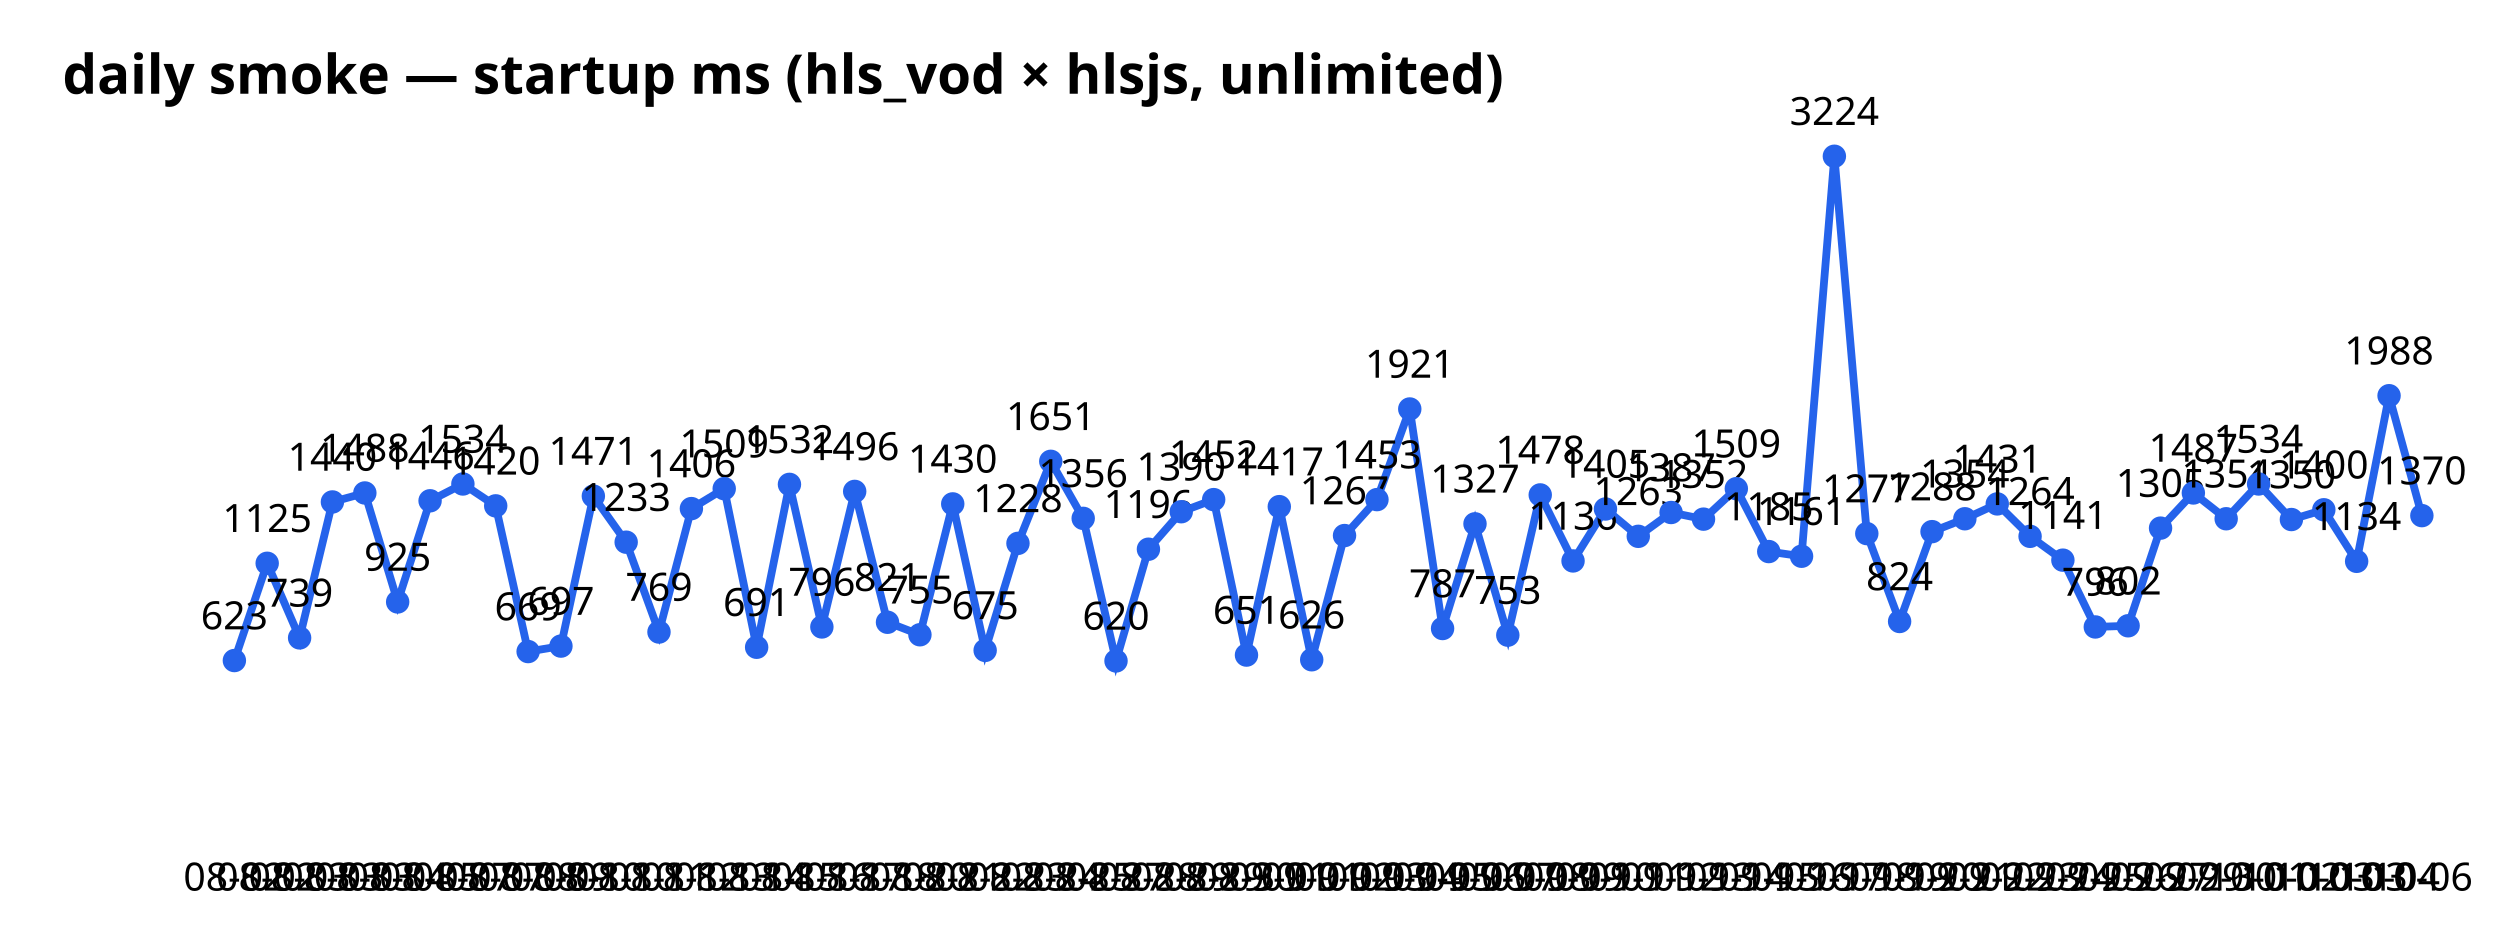
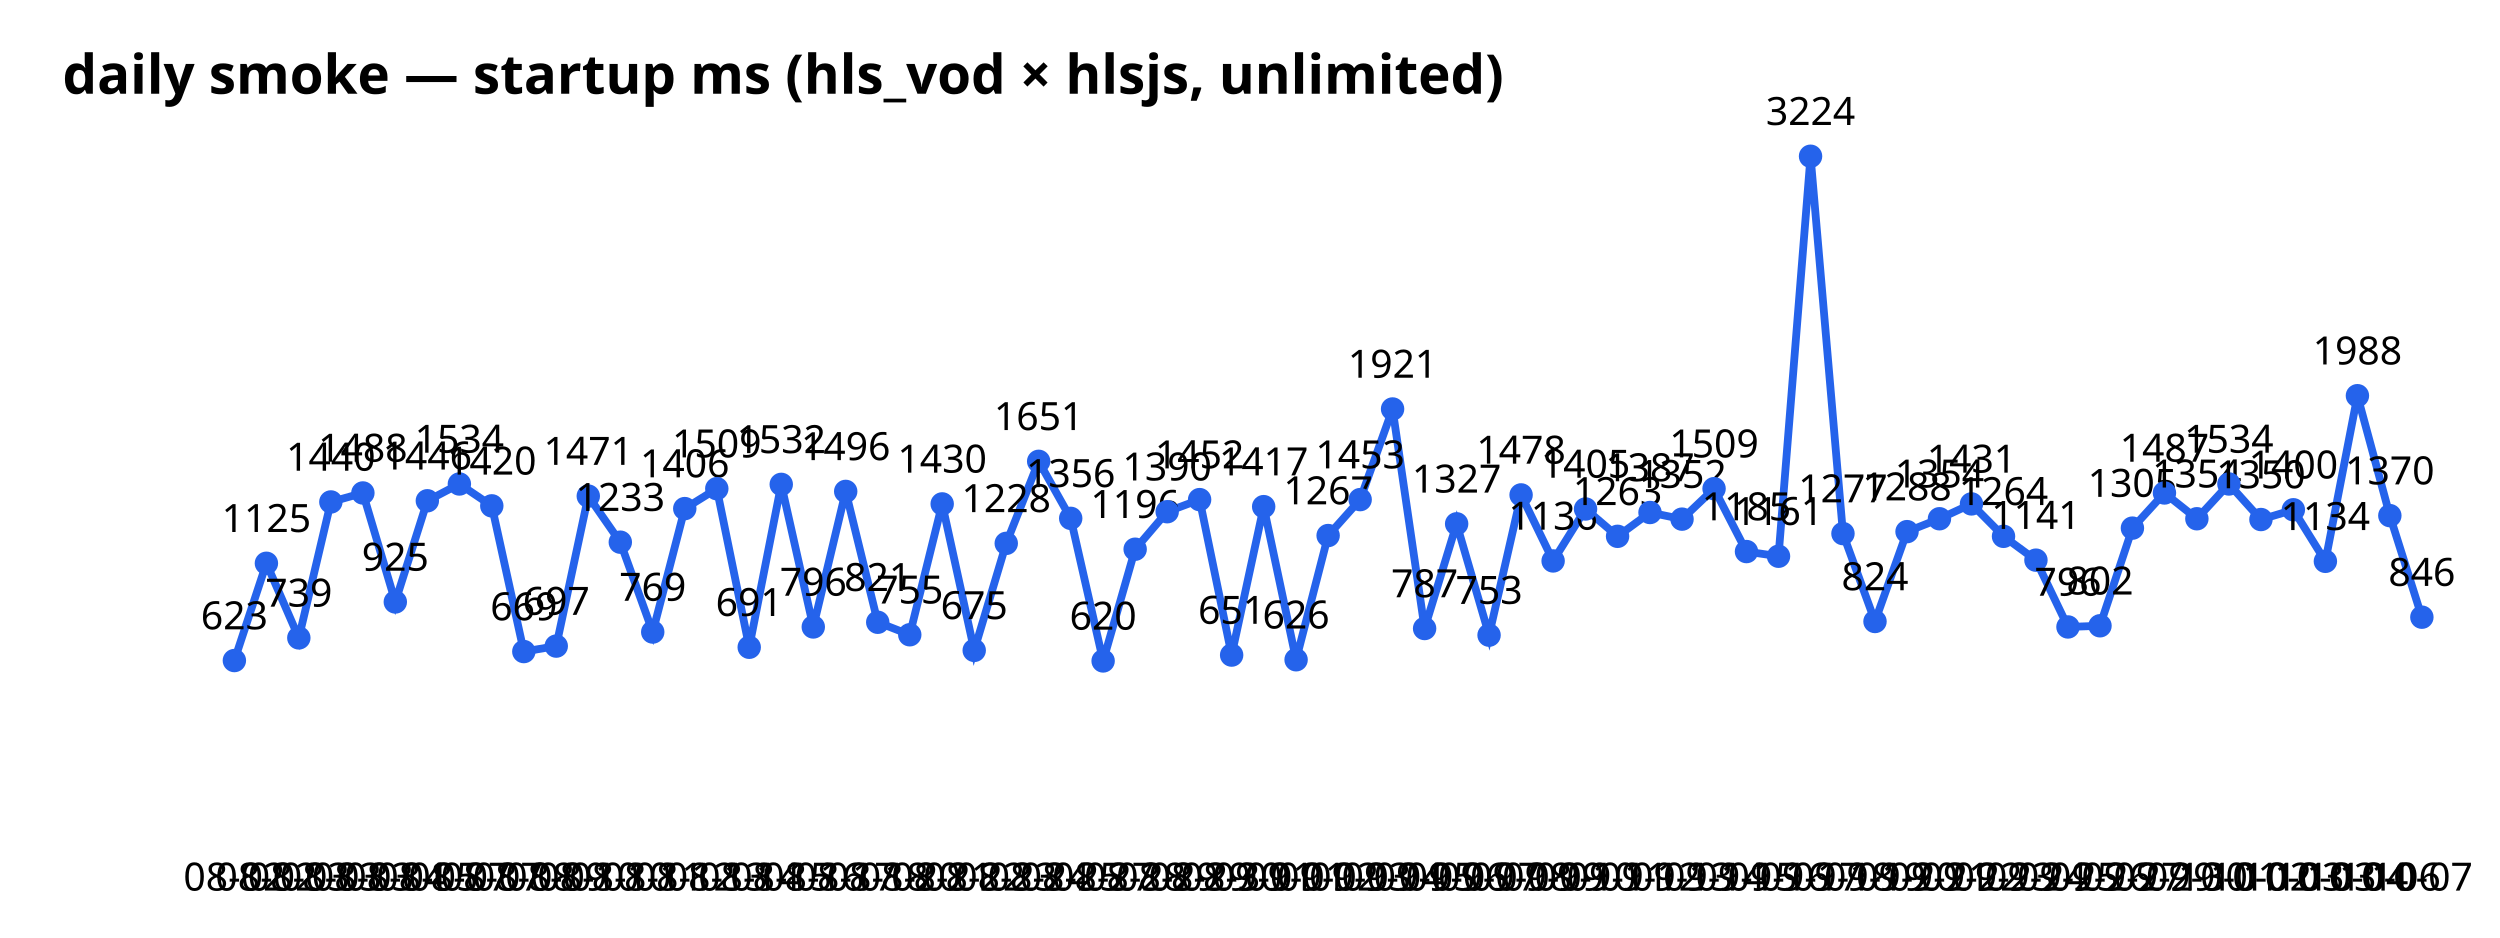
<svg xmlns="http://www.w3.org/2000/svg" width="640" height="240" font-family="sans-serif">
  <text x="16" y="24" font-size="14" font-weight="bold">daily smoke — startup ms (hls_vod × hlsjs, unlimited)</text>
-   <polyline points="60.0,169.1 68.4,144.2 76.7,163.3 85.1,128.5 93.4,126.2 101.8,154.1 110.1,128.2 118.5,123.9 126.9,129.5 135.2,166.8 143.6,165.4 151.9,127.0 160.3,138.8 168.7,161.8 177.0,130.2 185.4,125.1 193.7,165.7 202.1,124.0 210.4,160.5 218.8,125.8 227.2,159.3 235.5,162.5 243.9,129.0 252.2,166.5 260.6,139.1 269.0,118.1 277.3,132.7 285.7,169.2 294.0,140.6 302.4,131.0 310.7,127.9 319.1,167.7 327.5,129.7 335.8,168.9 344.2,137.1 352.5,127.9 360.9,104.7 369.3,160.9 377.6,134.1 386.0,162.6 394.3,126.7 402.7,143.6 411.0,130.3 419.4,137.3 427.8,131.2 436.1,132.9 444.5,125.1 452.8,141.2 461.2,142.4 469.6,40.0 477.9,136.6 486.3,159.1 494.6,136.1 503.0,132.8 511.3,129.0 519.7,137.3 528.1,143.4 536.4,160.5 544.8,160.2 553.1,135.2 561.5,126.2 569.9,132.8 578.2,123.9 586.6,133.0 594.9,130.5 603.3,143.7 611.6,101.3 620.0,132.0" fill="none" stroke="#2563eb" stroke-width="2" />
+   <polyline points="60.0,169.1 68.2,144.2 76.5,163.3 84.7,128.5 92.9,126.2 101.2,154.1 109.4,128.2 117.6,123.9 125.9,129.5 134.1,166.8 142.4,165.4 150.6,127.0 158.8,138.8 167.1,161.8 175.3,130.2 183.5,125.1 191.8,165.7 200.0,124.0 208.2,160.5 216.5,125.8 224.7,159.3 232.9,162.5 241.2,129.0 249.4,166.5 257.6,139.1 265.9,118.1 274.1,132.7 282.4,169.2 290.6,140.6 298.8,131.0 307.1,127.9 315.3,167.7 323.5,129.7 331.8,168.9 340.0,137.1 348.2,127.9 356.5,104.7 364.7,160.9 372.9,134.1 381.2,162.6 389.4,126.7 397.6,143.6 405.9,130.3 414.1,137.3 422.4,131.2 430.6,132.9 438.8,125.1 447.1,141.2 455.3,142.4 463.5,40.0 471.8,136.6 480.0,159.1 488.2,136.1 496.5,132.8 504.7,129.0 512.9,137.3 521.2,143.4 529.4,160.5 537.6,160.2 545.9,135.2 554.1,126.2 562.4,132.8 570.6,123.9 578.8,133.0 587.1,130.5 595.3,143.7 603.5,101.3 611.8,132.0 620.0,158.0" fill="none" stroke="#2563eb" stroke-width="2" />
  <circle cx="60.0" cy="169.1" r="3" fill="#2563eb" />
  <text x="60.0" y="228" text-anchor="middle" font-size="10">08-02</text>
  <text x="60.0" y="161.1" text-anchor="middle" font-size="10">623</text>
-   <circle cx="68.4" cy="144.2" r="3" fill="#2563eb" />
-   <text x="68.4" y="228" text-anchor="middle" font-size="10">08-02</text>
-   <text x="68.4" y="136.2" text-anchor="middle" font-size="10">1125</text>
-   <circle cx="76.7" cy="163.3" r="3" fill="#2563eb" />
-   <text x="76.7" y="228" text-anchor="middle" font-size="10">08-03</text>
-   <text x="76.7" y="155.3" text-anchor="middle" font-size="10">739</text>
-   <circle cx="85.1" cy="128.5" r="3" fill="#2563eb" />
-   <text x="85.1" y="228" text-anchor="middle" font-size="10">08-03</text>
-   <text x="85.1" y="120.5" text-anchor="middle" font-size="10">1440</text>
-   <circle cx="93.4" cy="126.2" r="3" fill="#2563eb" />
-   <text x="93.4" y="228" text-anchor="middle" font-size="10">08-03</text>
-   <text x="93.4" y="118.2" text-anchor="middle" font-size="10">1488</text>
-   <circle cx="101.8" cy="154.1" r="3" fill="#2563eb" />
-   <text x="101.8" y="228" text-anchor="middle" font-size="10">08-04</text>
-   <text x="101.8" y="146.1" text-anchor="middle" font-size="10">925</text>
-   <circle cx="110.1" cy="128.2" r="3" fill="#2563eb" />
-   <text x="110.1" y="228" text-anchor="middle" font-size="10">08-05</text>
-   <text x="110.1" y="120.2" text-anchor="middle" font-size="10">1446</text>
-   <circle cx="118.5" cy="123.9" r="3" fill="#2563eb" />
-   <text x="118.5" y="228" text-anchor="middle" font-size="10">08-07</text>
-   <text x="118.5" y="115.9" text-anchor="middle" font-size="10">1534</text>
-   <circle cx="126.9" cy="129.5" r="3" fill="#2563eb" />
-   <text x="126.9" y="228" text-anchor="middle" font-size="10">08-07</text>
-   <text x="126.9" y="121.5" text-anchor="middle" font-size="10">1420</text>
-   <circle cx="135.2" cy="166.8" r="3" fill="#2563eb" />
-   <text x="135.2" y="228" text-anchor="middle" font-size="10">08-08</text>
-   <text x="135.2" y="158.8" text-anchor="middle" font-size="10">669</text>
-   <circle cx="143.6" cy="165.4" r="3" fill="#2563eb" />
-   <text x="143.6" y="228" text-anchor="middle" font-size="10">08-09</text>
-   <text x="143.6" y="157.4" text-anchor="middle" font-size="10">697</text>
-   <circle cx="151.9" cy="127.0" r="3" fill="#2563eb" />
-   <text x="151.9" y="228" text-anchor="middle" font-size="10">08-10</text>
-   <text x="151.9" y="119.0" text-anchor="middle" font-size="10">1471</text>
-   <circle cx="160.3" cy="138.8" r="3" fill="#2563eb" />
-   <text x="160.3" y="228" text-anchor="middle" font-size="10">08-10</text>
-   <text x="160.3" y="130.8" text-anchor="middle" font-size="10">1233</text>
-   <circle cx="168.7" cy="161.8" r="3" fill="#2563eb" />
-   <text x="168.7" y="228" text-anchor="middle" font-size="10">08-11</text>
-   <text x="168.7" y="153.8" text-anchor="middle" font-size="10">769</text>
-   <circle cx="177.0" cy="130.2" r="3" fill="#2563eb" />
-   <text x="177.0" y="228" text-anchor="middle" font-size="10">08-12</text>
-   <text x="177.0" y="122.2" text-anchor="middle" font-size="10">1406</text>
-   <circle cx="185.4" cy="125.1" r="3" fill="#2563eb" />
-   <text x="185.4" y="228" text-anchor="middle" font-size="10">08-13</text>
-   <text x="185.4" y="117.1" text-anchor="middle" font-size="10">1509</text>
-   <circle cx="193.7" cy="165.7" r="3" fill="#2563eb" />
-   <text x="193.7" y="228" text-anchor="middle" font-size="10">08-14</text>
-   <text x="193.7" y="157.7" text-anchor="middle" font-size="10">691</text>
-   <circle cx="202.1" cy="124.0" r="3" fill="#2563eb" />
-   <text x="202.1" y="228" text-anchor="middle" font-size="10">08-15</text>
-   <text x="202.1" y="116.0" text-anchor="middle" font-size="10">1532</text>
-   <circle cx="210.4" cy="160.5" r="3" fill="#2563eb" />
-   <text x="210.4" y="228" text-anchor="middle" font-size="10">08-16</text>
-   <text x="210.4" y="152.5" text-anchor="middle" font-size="10">796</text>
-   <circle cx="218.8" cy="125.8" r="3" fill="#2563eb" />
-   <text x="218.8" y="228" text-anchor="middle" font-size="10">08-17</text>
-   <text x="218.8" y="117.8" text-anchor="middle" font-size="10">1496</text>
-   <circle cx="227.2" cy="159.3" r="3" fill="#2563eb" />
-   <text x="227.2" y="228" text-anchor="middle" font-size="10">08-18</text>
-   <text x="227.2" y="151.3" text-anchor="middle" font-size="10">821</text>
-   <circle cx="235.5" cy="162.5" r="3" fill="#2563eb" />
-   <text x="235.5" y="228" text-anchor="middle" font-size="10">08-20</text>
-   <text x="235.5" y="154.5" text-anchor="middle" font-size="10">755</text>
-   <circle cx="243.9" cy="129.0" r="3" fill="#2563eb" />
-   <text x="243.9" y="228" text-anchor="middle" font-size="10">08-21</text>
-   <text x="243.9" y="121.0" text-anchor="middle" font-size="10">1430</text>
-   <circle cx="252.2" cy="166.5" r="3" fill="#2563eb" />
-   <text x="252.2" y="228" text-anchor="middle" font-size="10">08-22</text>
-   <text x="252.2" y="158.5" text-anchor="middle" font-size="10">675</text>
-   <circle cx="260.6" cy="139.1" r="3" fill="#2563eb" />
-   <text x="260.6" y="228" text-anchor="middle" font-size="10">08-23</text>
-   <text x="260.6" y="131.1" text-anchor="middle" font-size="10">1228</text>
-   <circle cx="269.0" cy="118.1" r="3" fill="#2563eb" />
-   <text x="269.0" y="228" text-anchor="middle" font-size="10">08-24</text>
-   <text x="269.0" y="110.1" text-anchor="middle" font-size="10">1651</text>
-   <circle cx="277.3" cy="132.7" r="3" fill="#2563eb" />
-   <text x="277.3" y="228" text-anchor="middle" font-size="10">08-25</text>
-   <text x="277.3" y="124.7" text-anchor="middle" font-size="10">1356</text>
-   <circle cx="285.7" cy="169.2" r="3" fill="#2563eb" />
-   <text x="285.7" y="228" text-anchor="middle" font-size="10">08-27</text>
-   <text x="285.7" y="161.2" text-anchor="middle" font-size="10">620</text>
-   <circle cx="294.0" cy="140.6" r="3" fill="#2563eb" />
-   <text x="294.0" y="228" text-anchor="middle" font-size="10">08-28</text>
-   <text x="294.0" y="132.6" text-anchor="middle" font-size="10">1196</text>
-   <circle cx="302.4" cy="131.0" r="3" fill="#2563eb" />
-   <text x="302.4" y="228" text-anchor="middle" font-size="10">08-29</text>
-   <text x="302.4" y="123.0" text-anchor="middle" font-size="10">1390</text>
-   <circle cx="310.7" cy="127.9" r="3" fill="#2563eb" />
-   <text x="310.7" y="228" text-anchor="middle" font-size="10">08-29</text>
-   <text x="310.7" y="119.9" text-anchor="middle" font-size="10">1452</text>
-   <circle cx="319.1" cy="167.7" r="3" fill="#2563eb" />
-   <text x="319.1" y="228" text-anchor="middle" font-size="10">08-30</text>
-   <text x="319.1" y="159.7" text-anchor="middle" font-size="10">651</text>
-   <circle cx="327.5" cy="129.7" r="3" fill="#2563eb" />
-   <text x="327.5" y="228" text-anchor="middle" font-size="10">09-01</text>
-   <text x="327.5" y="121.7" text-anchor="middle" font-size="10">1417</text>
-   <circle cx="335.8" cy="168.9" r="3" fill="#2563eb" />
-   <text x="335.8" y="228" text-anchor="middle" font-size="10">09-01</text>
-   <text x="335.8" y="160.9" text-anchor="middle" font-size="10">626</text>
-   <circle cx="344.2" cy="137.1" r="3" fill="#2563eb" />
-   <text x="344.2" y="228" text-anchor="middle" font-size="10">09-02</text>
-   <text x="344.2" y="129.1" text-anchor="middle" font-size="10">1267</text>
-   <circle cx="352.5" cy="127.9" r="3" fill="#2563eb" />
-   <text x="352.5" y="228" text-anchor="middle" font-size="10">09-03</text>
-   <text x="352.5" y="119.9" text-anchor="middle" font-size="10">1453</text>
-   <circle cx="360.9" cy="104.7" r="3" fill="#2563eb" />
-   <text x="360.9" y="228" text-anchor="middle" font-size="10">09-04</text>
-   <text x="360.9" y="96.7" text-anchor="middle" font-size="10">1921</text>
-   <circle cx="369.3" cy="160.9" r="3" fill="#2563eb" />
-   <text x="369.3" y="228" text-anchor="middle" font-size="10">09-05</text>
-   <text x="369.3" y="152.9" text-anchor="middle" font-size="10">787</text>
-   <circle cx="377.6" cy="134.1" r="3" fill="#2563eb" />
-   <text x="377.6" y="228" text-anchor="middle" font-size="10">09-06</text>
-   <text x="377.6" y="126.1" text-anchor="middle" font-size="10">1327</text>
-   <circle cx="386.0" cy="162.6" r="3" fill="#2563eb" />
-   <text x="386.0" y="228" text-anchor="middle" font-size="10">09-07</text>
-   <text x="386.0" y="154.6" text-anchor="middle" font-size="10">753</text>
-   <circle cx="394.3" cy="126.7" r="3" fill="#2563eb" />
-   <text x="394.3" y="228" text-anchor="middle" font-size="10">09-08</text>
-   <text x="394.3" y="118.7" text-anchor="middle" font-size="10">1478</text>
-   <circle cx="402.7" cy="143.6" r="3" fill="#2563eb" />
-   <text x="402.7" y="228" text-anchor="middle" font-size="10">09-09</text>
-   <text x="402.7" y="135.6" text-anchor="middle" font-size="10">1136</text>
-   <circle cx="411.0" cy="130.3" r="3" fill="#2563eb" />
-   <text x="411.0" y="228" text-anchor="middle" font-size="10">09-10</text>
-   <text x="411.0" y="122.3" text-anchor="middle" font-size="10">1405</text>
-   <circle cx="419.4" cy="137.3" r="3" fill="#2563eb" />
-   <text x="419.4" y="228" text-anchor="middle" font-size="10">09-11</text>
-   <text x="419.4" y="129.3" text-anchor="middle" font-size="10">1263</text>
-   <circle cx="427.8" cy="131.2" r="3" fill="#2563eb" />
-   <text x="427.8" y="228" text-anchor="middle" font-size="10">09-12</text>
-   <text x="427.8" y="123.2" text-anchor="middle" font-size="10">1387</text>
-   <circle cx="436.1" cy="132.9" r="3" fill="#2563eb" />
-   <text x="436.1" y="228" text-anchor="middle" font-size="10">09-13</text>
-   <text x="436.1" y="124.9" text-anchor="middle" font-size="10">1352</text>
-   <circle cx="444.5" cy="125.1" r="3" fill="#2563eb" />
-   <text x="444.5" y="228" text-anchor="middle" font-size="10">09-14</text>
-   <text x="444.5" y="117.1" text-anchor="middle" font-size="10">1509</text>
-   <circle cx="452.8" cy="141.2" r="3" fill="#2563eb" />
-   <text x="452.8" y="228" text-anchor="middle" font-size="10">09-15</text>
-   <text x="452.8" y="133.2" text-anchor="middle" font-size="10">1185</text>
-   <circle cx="461.2" cy="142.4" r="3" fill="#2563eb" />
-   <text x="461.2" y="228" text-anchor="middle" font-size="10">09-16</text>
-   <text x="461.2" y="134.4" text-anchor="middle" font-size="10">1161</text>
-   <circle cx="469.6" cy="40.0" r="3" fill="#2563eb" />
-   <text x="469.6" y="228" text-anchor="middle" font-size="10">09-17</text>
-   <text x="469.6" y="32.0" text-anchor="middle" font-size="10">3224</text>
-   <circle cx="477.9" cy="136.6" r="3" fill="#2563eb" />
-   <text x="477.9" y="228" text-anchor="middle" font-size="10">09-18</text>
-   <text x="477.9" y="128.6" text-anchor="middle" font-size="10">1277</text>
-   <circle cx="486.3" cy="159.1" r="3" fill="#2563eb" />
-   <text x="486.3" y="228" text-anchor="middle" font-size="10">09-19</text>
-   <text x="486.3" y="151.1" text-anchor="middle" font-size="10">824</text>
-   <circle cx="494.6" cy="136.1" r="3" fill="#2563eb" />
-   <text x="494.6" y="228" text-anchor="middle" font-size="10">09-20</text>
-   <text x="494.6" y="128.1" text-anchor="middle" font-size="10">1288</text>
-   <circle cx="503.0" cy="132.8" r="3" fill="#2563eb" />
-   <text x="503.0" y="228" text-anchor="middle" font-size="10">09-21</text>
-   <text x="503.0" y="124.8" text-anchor="middle" font-size="10">1354</text>
-   <circle cx="511.3" cy="129.0" r="3" fill="#2563eb" />
-   <text x="511.3" y="228" text-anchor="middle" font-size="10">09-22</text>
-   <text x="511.3" y="121.0" text-anchor="middle" font-size="10">1431</text>
-   <circle cx="519.7" cy="137.3" r="3" fill="#2563eb" />
-   <text x="519.7" y="228" text-anchor="middle" font-size="10">09-23</text>
-   <text x="519.7" y="129.3" text-anchor="middle" font-size="10">1264</text>
-   <circle cx="528.1" cy="143.4" r="3" fill="#2563eb" />
-   <text x="528.1" y="228" text-anchor="middle" font-size="10">09-24</text>
-   <text x="528.1" y="135.4" text-anchor="middle" font-size="10">1141</text>
-   <circle cx="536.4" cy="160.5" r="3" fill="#2563eb" />
-   <text x="536.4" y="228" text-anchor="middle" font-size="10">09-25</text>
-   <text x="536.4" y="152.5" text-anchor="middle" font-size="10">796</text>
-   <circle cx="544.8" cy="160.2" r="3" fill="#2563eb" />
-   <text x="544.8" y="228" text-anchor="middle" font-size="10">09-26</text>
-   <text x="544.8" y="152.2" text-anchor="middle" font-size="10">802</text>
-   <circle cx="553.1" cy="135.2" r="3" fill="#2563eb" />
-   <text x="553.1" y="228" text-anchor="middle" font-size="10">09-27</text>
-   <text x="553.1" y="127.2" text-anchor="middle" font-size="10">1305</text>
-   <circle cx="561.5" cy="126.2" r="3" fill="#2563eb" />
-   <text x="561.5" y="228" text-anchor="middle" font-size="10">09-29</text>
-   <text x="561.5" y="118.2" text-anchor="middle" font-size="10">1487</text>
-   <circle cx="569.9" cy="132.8" r="3" fill="#2563eb" />
-   <text x="569.9" y="228" text-anchor="middle" font-size="10">09-30</text>
-   <text x="569.9" y="124.8" text-anchor="middle" font-size="10">1354</text>
-   <circle cx="578.2" cy="123.9" r="3" fill="#2563eb" />
-   <text x="578.2" y="228" text-anchor="middle" font-size="10">10-01</text>
-   <text x="578.2" y="115.9" text-anchor="middle" font-size="10">1534</text>
-   <circle cx="586.6" cy="133.0" r="3" fill="#2563eb" />
-   <text x="586.6" y="228" text-anchor="middle" font-size="10">10-02</text>
-   <text x="586.6" y="125.0" text-anchor="middle" font-size="10">1350</text>
-   <circle cx="594.9" cy="130.5" r="3" fill="#2563eb" />
-   <text x="594.9" y="228" text-anchor="middle" font-size="10">10-03</text>
-   <text x="594.9" y="122.5" text-anchor="middle" font-size="10">1400</text>
-   <circle cx="603.3" cy="143.7" r="3" fill="#2563eb" />
-   <text x="603.3" y="228" text-anchor="middle" font-size="10">10-03</text>
-   <text x="603.3" y="135.7" text-anchor="middle" font-size="10">1134</text>
-   <circle cx="611.6" cy="101.3" r="3" fill="#2563eb" />
-   <text x="611.6" y="228" text-anchor="middle" font-size="10">10-04</text>
-   <text x="611.6" y="93.3" text-anchor="middle" font-size="10">1988</text>
-   <circle cx="620.0" cy="132.0" r="3" fill="#2563eb" />
-   <text x="620.0" y="228" text-anchor="middle" font-size="10">10-06</text>
-   <text x="620.0" y="124.0" text-anchor="middle" font-size="10">1370</text>
+   <circle cx="68.2" cy="144.2" r="3" fill="#2563eb" />
+   <text x="68.2" y="228" text-anchor="middle" font-size="10">08-02</text>
+   <text x="68.2" y="136.2" text-anchor="middle" font-size="10">1125</text>
+   <circle cx="76.5" cy="163.3" r="3" fill="#2563eb" />
+   <text x="76.5" y="228" text-anchor="middle" font-size="10">08-03</text>
+   <text x="76.5" y="155.3" text-anchor="middle" font-size="10">739</text>
+   <circle cx="84.7" cy="128.5" r="3" fill="#2563eb" />
+   <text x="84.7" y="228" text-anchor="middle" font-size="10">08-03</text>
+   <text x="84.7" y="120.5" text-anchor="middle" font-size="10">1440</text>
+   <circle cx="92.9" cy="126.2" r="3" fill="#2563eb" />
+   <text x="92.9" y="228" text-anchor="middle" font-size="10">08-03</text>
+   <text x="92.9" y="118.2" text-anchor="middle" font-size="10">1488</text>
+   <circle cx="101.2" cy="154.1" r="3" fill="#2563eb" />
+   <text x="101.2" y="228" text-anchor="middle" font-size="10">08-04</text>
+   <text x="101.2" y="146.1" text-anchor="middle" font-size="10">925</text>
+   <circle cx="109.4" cy="128.2" r="3" fill="#2563eb" />
+   <text x="109.4" y="228" text-anchor="middle" font-size="10">08-05</text>
+   <text x="109.4" y="120.2" text-anchor="middle" font-size="10">1446</text>
+   <circle cx="117.6" cy="123.9" r="3" fill="#2563eb" />
+   <text x="117.6" y="228" text-anchor="middle" font-size="10">08-07</text>
+   <text x="117.6" y="115.9" text-anchor="middle" font-size="10">1534</text>
+   <circle cx="125.9" cy="129.5" r="3" fill="#2563eb" />
+   <text x="125.9" y="228" text-anchor="middle" font-size="10">08-07</text>
+   <text x="125.9" y="121.5" text-anchor="middle" font-size="10">1420</text>
+   <circle cx="134.1" cy="166.8" r="3" fill="#2563eb" />
+   <text x="134.1" y="228" text-anchor="middle" font-size="10">08-08</text>
+   <text x="134.1" y="158.8" text-anchor="middle" font-size="10">669</text>
+   <circle cx="142.4" cy="165.4" r="3" fill="#2563eb" />
+   <text x="142.4" y="228" text-anchor="middle" font-size="10">08-09</text>
+   <text x="142.4" y="157.4" text-anchor="middle" font-size="10">697</text>
+   <circle cx="150.6" cy="127.0" r="3" fill="#2563eb" />
+   <text x="150.6" y="228" text-anchor="middle" font-size="10">08-10</text>
+   <text x="150.6" y="119.0" text-anchor="middle" font-size="10">1471</text>
+   <circle cx="158.8" cy="138.8" r="3" fill="#2563eb" />
+   <text x="158.8" y="228" text-anchor="middle" font-size="10">08-10</text>
+   <text x="158.8" y="130.8" text-anchor="middle" font-size="10">1233</text>
+   <circle cx="167.1" cy="161.8" r="3" fill="#2563eb" />
+   <text x="167.1" y="228" text-anchor="middle" font-size="10">08-11</text>
+   <text x="167.1" y="153.8" text-anchor="middle" font-size="10">769</text>
+   <circle cx="175.3" cy="130.2" r="3" fill="#2563eb" />
+   <text x="175.3" y="228" text-anchor="middle" font-size="10">08-12</text>
+   <text x="175.3" y="122.2" text-anchor="middle" font-size="10">1406</text>
+   <circle cx="183.5" cy="125.1" r="3" fill="#2563eb" />
+   <text x="183.5" y="228" text-anchor="middle" font-size="10">08-13</text>
+   <text x="183.5" y="117.1" text-anchor="middle" font-size="10">1509</text>
+   <circle cx="191.8" cy="165.7" r="3" fill="#2563eb" />
+   <text x="191.8" y="228" text-anchor="middle" font-size="10">08-14</text>
+   <text x="191.8" y="157.7" text-anchor="middle" font-size="10">691</text>
+   <circle cx="200.0" cy="124.0" r="3" fill="#2563eb" />
+   <text x="200.0" y="228" text-anchor="middle" font-size="10">08-15</text>
+   <text x="200.0" y="116.0" text-anchor="middle" font-size="10">1532</text>
+   <circle cx="208.2" cy="160.5" r="3" fill="#2563eb" />
+   <text x="208.2" y="228" text-anchor="middle" font-size="10">08-16</text>
+   <text x="208.2" y="152.5" text-anchor="middle" font-size="10">796</text>
+   <circle cx="216.5" cy="125.8" r="3" fill="#2563eb" />
+   <text x="216.5" y="228" text-anchor="middle" font-size="10">08-17</text>
+   <text x="216.5" y="117.8" text-anchor="middle" font-size="10">1496</text>
+   <circle cx="224.7" cy="159.3" r="3" fill="#2563eb" />
+   <text x="224.7" y="228" text-anchor="middle" font-size="10">08-18</text>
+   <text x="224.7" y="151.3" text-anchor="middle" font-size="10">821</text>
+   <circle cx="232.9" cy="162.5" r="3" fill="#2563eb" />
+   <text x="232.9" y="228" text-anchor="middle" font-size="10">08-20</text>
+   <text x="232.9" y="154.5" text-anchor="middle" font-size="10">755</text>
+   <circle cx="241.2" cy="129.0" r="3" fill="#2563eb" />
+   <text x="241.2" y="228" text-anchor="middle" font-size="10">08-21</text>
+   <text x="241.2" y="121.0" text-anchor="middle" font-size="10">1430</text>
+   <circle cx="249.4" cy="166.5" r="3" fill="#2563eb" />
+   <text x="249.4" y="228" text-anchor="middle" font-size="10">08-22</text>
+   <text x="249.4" y="158.5" text-anchor="middle" font-size="10">675</text>
+   <circle cx="257.6" cy="139.1" r="3" fill="#2563eb" />
+   <text x="257.6" y="228" text-anchor="middle" font-size="10">08-23</text>
+   <text x="257.6" y="131.1" text-anchor="middle" font-size="10">1228</text>
+   <circle cx="265.9" cy="118.1" r="3" fill="#2563eb" />
+   <text x="265.9" y="228" text-anchor="middle" font-size="10">08-24</text>
+   <text x="265.9" y="110.1" text-anchor="middle" font-size="10">1651</text>
+   <circle cx="274.1" cy="132.7" r="3" fill="#2563eb" />
+   <text x="274.1" y="228" text-anchor="middle" font-size="10">08-25</text>
+   <text x="274.1" y="124.7" text-anchor="middle" font-size="10">1356</text>
+   <circle cx="282.4" cy="169.2" r="3" fill="#2563eb" />
+   <text x="282.4" y="228" text-anchor="middle" font-size="10">08-27</text>
+   <text x="282.4" y="161.2" text-anchor="middle" font-size="10">620</text>
+   <circle cx="290.6" cy="140.6" r="3" fill="#2563eb" />
+   <text x="290.6" y="228" text-anchor="middle" font-size="10">08-28</text>
+   <text x="290.6" y="132.6" text-anchor="middle" font-size="10">1196</text>
+   <circle cx="298.8" cy="131.0" r="3" fill="#2563eb" />
+   <text x="298.8" y="228" text-anchor="middle" font-size="10">08-29</text>
+   <text x="298.8" y="123.0" text-anchor="middle" font-size="10">1390</text>
+   <circle cx="307.1" cy="127.9" r="3" fill="#2563eb" />
+   <text x="307.1" y="228" text-anchor="middle" font-size="10">08-29</text>
+   <text x="307.1" y="119.9" text-anchor="middle" font-size="10">1452</text>
+   <circle cx="315.3" cy="167.7" r="3" fill="#2563eb" />
+   <text x="315.3" y="228" text-anchor="middle" font-size="10">08-30</text>
+   <text x="315.3" y="159.7" text-anchor="middle" font-size="10">651</text>
+   <circle cx="323.5" cy="129.7" r="3" fill="#2563eb" />
+   <text x="323.5" y="228" text-anchor="middle" font-size="10">09-01</text>
+   <text x="323.5" y="121.7" text-anchor="middle" font-size="10">1417</text>
+   <circle cx="331.8" cy="168.9" r="3" fill="#2563eb" />
+   <text x="331.8" y="228" text-anchor="middle" font-size="10">09-01</text>
+   <text x="331.8" y="160.9" text-anchor="middle" font-size="10">626</text>
+   <circle cx="340.0" cy="137.1" r="3" fill="#2563eb" />
+   <text x="340.0" y="228" text-anchor="middle" font-size="10">09-02</text>
+   <text x="340.0" y="129.1" text-anchor="middle" font-size="10">1267</text>
+   <circle cx="348.2" cy="127.9" r="3" fill="#2563eb" />
+   <text x="348.2" y="228" text-anchor="middle" font-size="10">09-03</text>
+   <text x="348.2" y="119.9" text-anchor="middle" font-size="10">1453</text>
+   <circle cx="356.5" cy="104.7" r="3" fill="#2563eb" />
+   <text x="356.5" y="228" text-anchor="middle" font-size="10">09-04</text>
+   <text x="356.5" y="96.7" text-anchor="middle" font-size="10">1921</text>
+   <circle cx="364.7" cy="160.9" r="3" fill="#2563eb" />
+   <text x="364.7" y="228" text-anchor="middle" font-size="10">09-05</text>
+   <text x="364.7" y="152.9" text-anchor="middle" font-size="10">787</text>
+   <circle cx="372.9" cy="134.1" r="3" fill="#2563eb" />
+   <text x="372.9" y="228" text-anchor="middle" font-size="10">09-06</text>
+   <text x="372.9" y="126.1" text-anchor="middle" font-size="10">1327</text>
+   <circle cx="381.2" cy="162.6" r="3" fill="#2563eb" />
+   <text x="381.2" y="228" text-anchor="middle" font-size="10">09-07</text>
+   <text x="381.2" y="154.6" text-anchor="middle" font-size="10">753</text>
+   <circle cx="389.4" cy="126.7" r="3" fill="#2563eb" />
+   <text x="389.4" y="228" text-anchor="middle" font-size="10">09-08</text>
+   <text x="389.4" y="118.7" text-anchor="middle" font-size="10">1478</text>
+   <circle cx="397.6" cy="143.6" r="3" fill="#2563eb" />
+   <text x="397.6" y="228" text-anchor="middle" font-size="10">09-09</text>
+   <text x="397.6" y="135.6" text-anchor="middle" font-size="10">1136</text>
+   <circle cx="405.9" cy="130.3" r="3" fill="#2563eb" />
+   <text x="405.9" y="228" text-anchor="middle" font-size="10">09-10</text>
+   <text x="405.9" y="122.3" text-anchor="middle" font-size="10">1405</text>
+   <circle cx="414.1" cy="137.3" r="3" fill="#2563eb" />
+   <text x="414.1" y="228" text-anchor="middle" font-size="10">09-11</text>
+   <text x="414.1" y="129.3" text-anchor="middle" font-size="10">1263</text>
+   <circle cx="422.4" cy="131.2" r="3" fill="#2563eb" />
+   <text x="422.4" y="228" text-anchor="middle" font-size="10">09-12</text>
+   <text x="422.4" y="123.2" text-anchor="middle" font-size="10">1387</text>
+   <circle cx="430.6" cy="132.9" r="3" fill="#2563eb" />
+   <text x="430.6" y="228" text-anchor="middle" font-size="10">09-13</text>
+   <text x="430.6" y="124.9" text-anchor="middle" font-size="10">1352</text>
+   <circle cx="438.8" cy="125.1" r="3" fill="#2563eb" />
+   <text x="438.8" y="228" text-anchor="middle" font-size="10">09-14</text>
+   <text x="438.8" y="117.1" text-anchor="middle" font-size="10">1509</text>
+   <circle cx="447.1" cy="141.2" r="3" fill="#2563eb" />
+   <text x="447.1" y="228" text-anchor="middle" font-size="10">09-15</text>
+   <text x="447.1" y="133.2" text-anchor="middle" font-size="10">1185</text>
+   <circle cx="455.3" cy="142.4" r="3" fill="#2563eb" />
+   <text x="455.3" y="228" text-anchor="middle" font-size="10">09-16</text>
+   <text x="455.3" y="134.4" text-anchor="middle" font-size="10">1161</text>
+   <circle cx="463.5" cy="40.0" r="3" fill="#2563eb" />
+   <text x="463.5" y="228" text-anchor="middle" font-size="10">09-17</text>
+   <text x="463.5" y="32.0" text-anchor="middle" font-size="10">3224</text>
+   <circle cx="471.8" cy="136.6" r="3" fill="#2563eb" />
+   <text x="471.8" y="228" text-anchor="middle" font-size="10">09-18</text>
+   <text x="471.8" y="128.6" text-anchor="middle" font-size="10">1277</text>
+   <circle cx="480.0" cy="159.1" r="3" fill="#2563eb" />
+   <text x="480.0" y="228" text-anchor="middle" font-size="10">09-19</text>
+   <text x="480.0" y="151.1" text-anchor="middle" font-size="10">824</text>
+   <circle cx="488.2" cy="136.1" r="3" fill="#2563eb" />
+   <text x="488.2" y="228" text-anchor="middle" font-size="10">09-20</text>
+   <text x="488.2" y="128.1" text-anchor="middle" font-size="10">1288</text>
+   <circle cx="496.5" cy="132.8" r="3" fill="#2563eb" />
+   <text x="496.5" y="228" text-anchor="middle" font-size="10">09-21</text>
+   <text x="496.5" y="124.8" text-anchor="middle" font-size="10">1354</text>
+   <circle cx="504.7" cy="129.0" r="3" fill="#2563eb" />
+   <text x="504.7" y="228" text-anchor="middle" font-size="10">09-22</text>
+   <text x="504.7" y="121.0" text-anchor="middle" font-size="10">1431</text>
+   <circle cx="512.9" cy="137.3" r="3" fill="#2563eb" />
+   <text x="512.9" y="228" text-anchor="middle" font-size="10">09-23</text>
+   <text x="512.9" y="129.3" text-anchor="middle" font-size="10">1264</text>
+   <circle cx="521.2" cy="143.4" r="3" fill="#2563eb" />
+   <text x="521.2" y="228" text-anchor="middle" font-size="10">09-24</text>
+   <text x="521.2" y="135.4" text-anchor="middle" font-size="10">1141</text>
+   <circle cx="529.4" cy="160.5" r="3" fill="#2563eb" />
+   <text x="529.4" y="228" text-anchor="middle" font-size="10">09-25</text>
+   <text x="529.4" y="152.5" text-anchor="middle" font-size="10">796</text>
+   <circle cx="537.6" cy="160.2" r="3" fill="#2563eb" />
+   <text x="537.6" y="228" text-anchor="middle" font-size="10">09-26</text>
+   <text x="537.6" y="152.2" text-anchor="middle" font-size="10">802</text>
+   <circle cx="545.9" cy="135.2" r="3" fill="#2563eb" />
+   <text x="545.9" y="228" text-anchor="middle" font-size="10">09-27</text>
+   <text x="545.9" y="127.2" text-anchor="middle" font-size="10">1305</text>
+   <circle cx="554.1" cy="126.2" r="3" fill="#2563eb" />
+   <text x="554.1" y="228" text-anchor="middle" font-size="10">09-29</text>
+   <text x="554.1" y="118.2" text-anchor="middle" font-size="10">1487</text>
+   <circle cx="562.4" cy="132.8" r="3" fill="#2563eb" />
+   <text x="562.4" y="228" text-anchor="middle" font-size="10">09-30</text>
+   <text x="562.4" y="124.8" text-anchor="middle" font-size="10">1354</text>
+   <circle cx="570.6" cy="123.9" r="3" fill="#2563eb" />
+   <text x="570.6" y="228" text-anchor="middle" font-size="10">10-01</text>
+   <text x="570.6" y="115.9" text-anchor="middle" font-size="10">1534</text>
+   <circle cx="578.8" cy="133.0" r="3" fill="#2563eb" />
+   <text x="578.8" y="228" text-anchor="middle" font-size="10">10-02</text>
+   <text x="578.8" y="125.0" text-anchor="middle" font-size="10">1350</text>
+   <circle cx="587.1" cy="130.5" r="3" fill="#2563eb" />
+   <text x="587.1" y="228" text-anchor="middle" font-size="10">10-03</text>
+   <text x="587.1" y="122.5" text-anchor="middle" font-size="10">1400</text>
+   <circle cx="595.3" cy="143.7" r="3" fill="#2563eb" />
+   <text x="595.3" y="228" text-anchor="middle" font-size="10">10-03</text>
+   <text x="595.3" y="135.7" text-anchor="middle" font-size="10">1134</text>
+   <circle cx="603.5" cy="101.3" r="3" fill="#2563eb" />
+   <text x="603.5" y="228" text-anchor="middle" font-size="10">10-04</text>
+   <text x="603.5" y="93.3" text-anchor="middle" font-size="10">1988</text>
+   <circle cx="611.8" cy="132.0" r="3" fill="#2563eb" />
+   <text x="611.8" y="228" text-anchor="middle" font-size="10">10-06</text>
+   <text x="611.8" y="124.0" text-anchor="middle" font-size="10">1370</text>
+   <circle cx="620.0" cy="158.0" r="3" fill="#2563eb" />
+   <text x="620.0" y="228" text-anchor="middle" font-size="10">10-07</text>
+   <text x="620.0" y="150.0" text-anchor="middle" font-size="10">846</text>
</svg>
